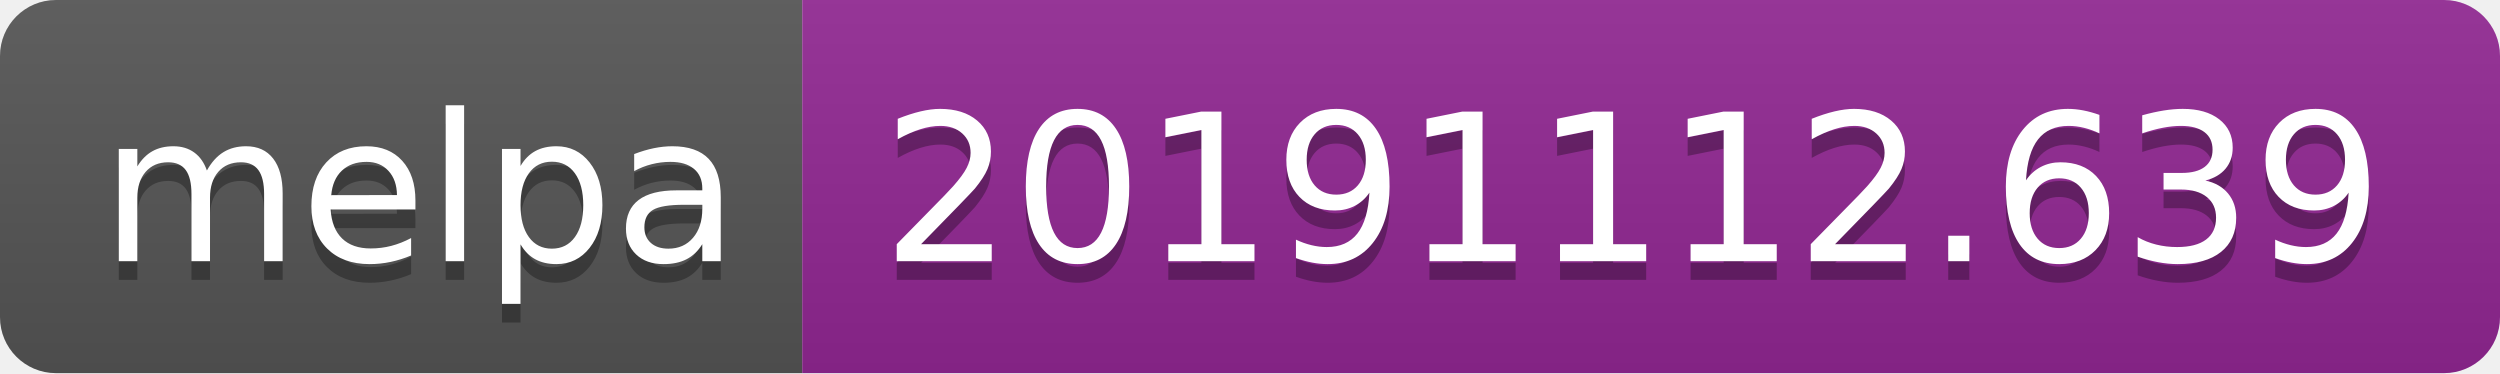
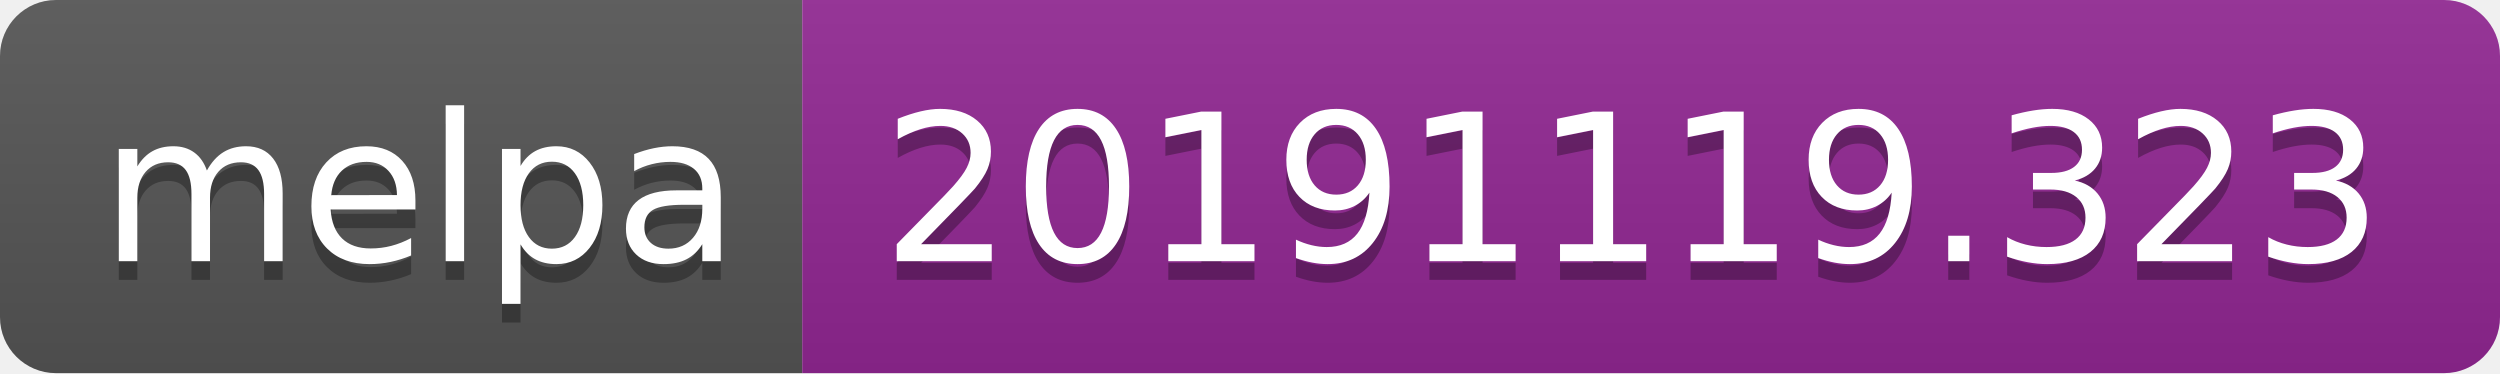
<svg xmlns="http://www.w3.org/2000/svg" width="134" height="20">
  <linearGradient id="b" x2="0" y2="100%">
    <stop offset="0" stop-color="#bbb" stop-opacity=".1" />
    <stop offset="1" stop-opacity=".1" />
  </linearGradient>
  <clipPath id="a">
    <rect width="134" height="20" rx="3" fill="#fff" />
  </clipPath>
  <g clip-path="url(#a)">
    <path fill="#555" d="M0 0h43v20H0z" />
    <path fill="#922793" d="M43 0h91v20H43z" />
    <path fill="url(#b)" d="M0 0h134v20H0z" />
  </g>
  <g fill="#fff" text-anchor="middle" font-family="DejaVu Sans,Verdana,Geneva,sans-serif" font-size="110">
    <text x="225" y="150" fill="#010101" fill-opacity=".3" transform="scale(.1)" textLength="330">melpa</text>
    <text x="225" y="140" transform="scale(.1)" textLength="330">melpa</text>
-     <text x="875" y="150" fill="#010101" fill-opacity=".3" transform="scale(.1)" textLength="810">20191112.639</text>
-     <text x="875" y="140" transform="scale(.1)" textLength="810">20191112.639</text>
+     <text x="875" y="150" fill="#010101" fill-opacity=".3" transform="scale(.1)" textLength="810">20191119.323</text>
+     <text x="875" y="140" transform="scale(.1)" textLength="810">20191119.323</text>
  </g>
</svg>
